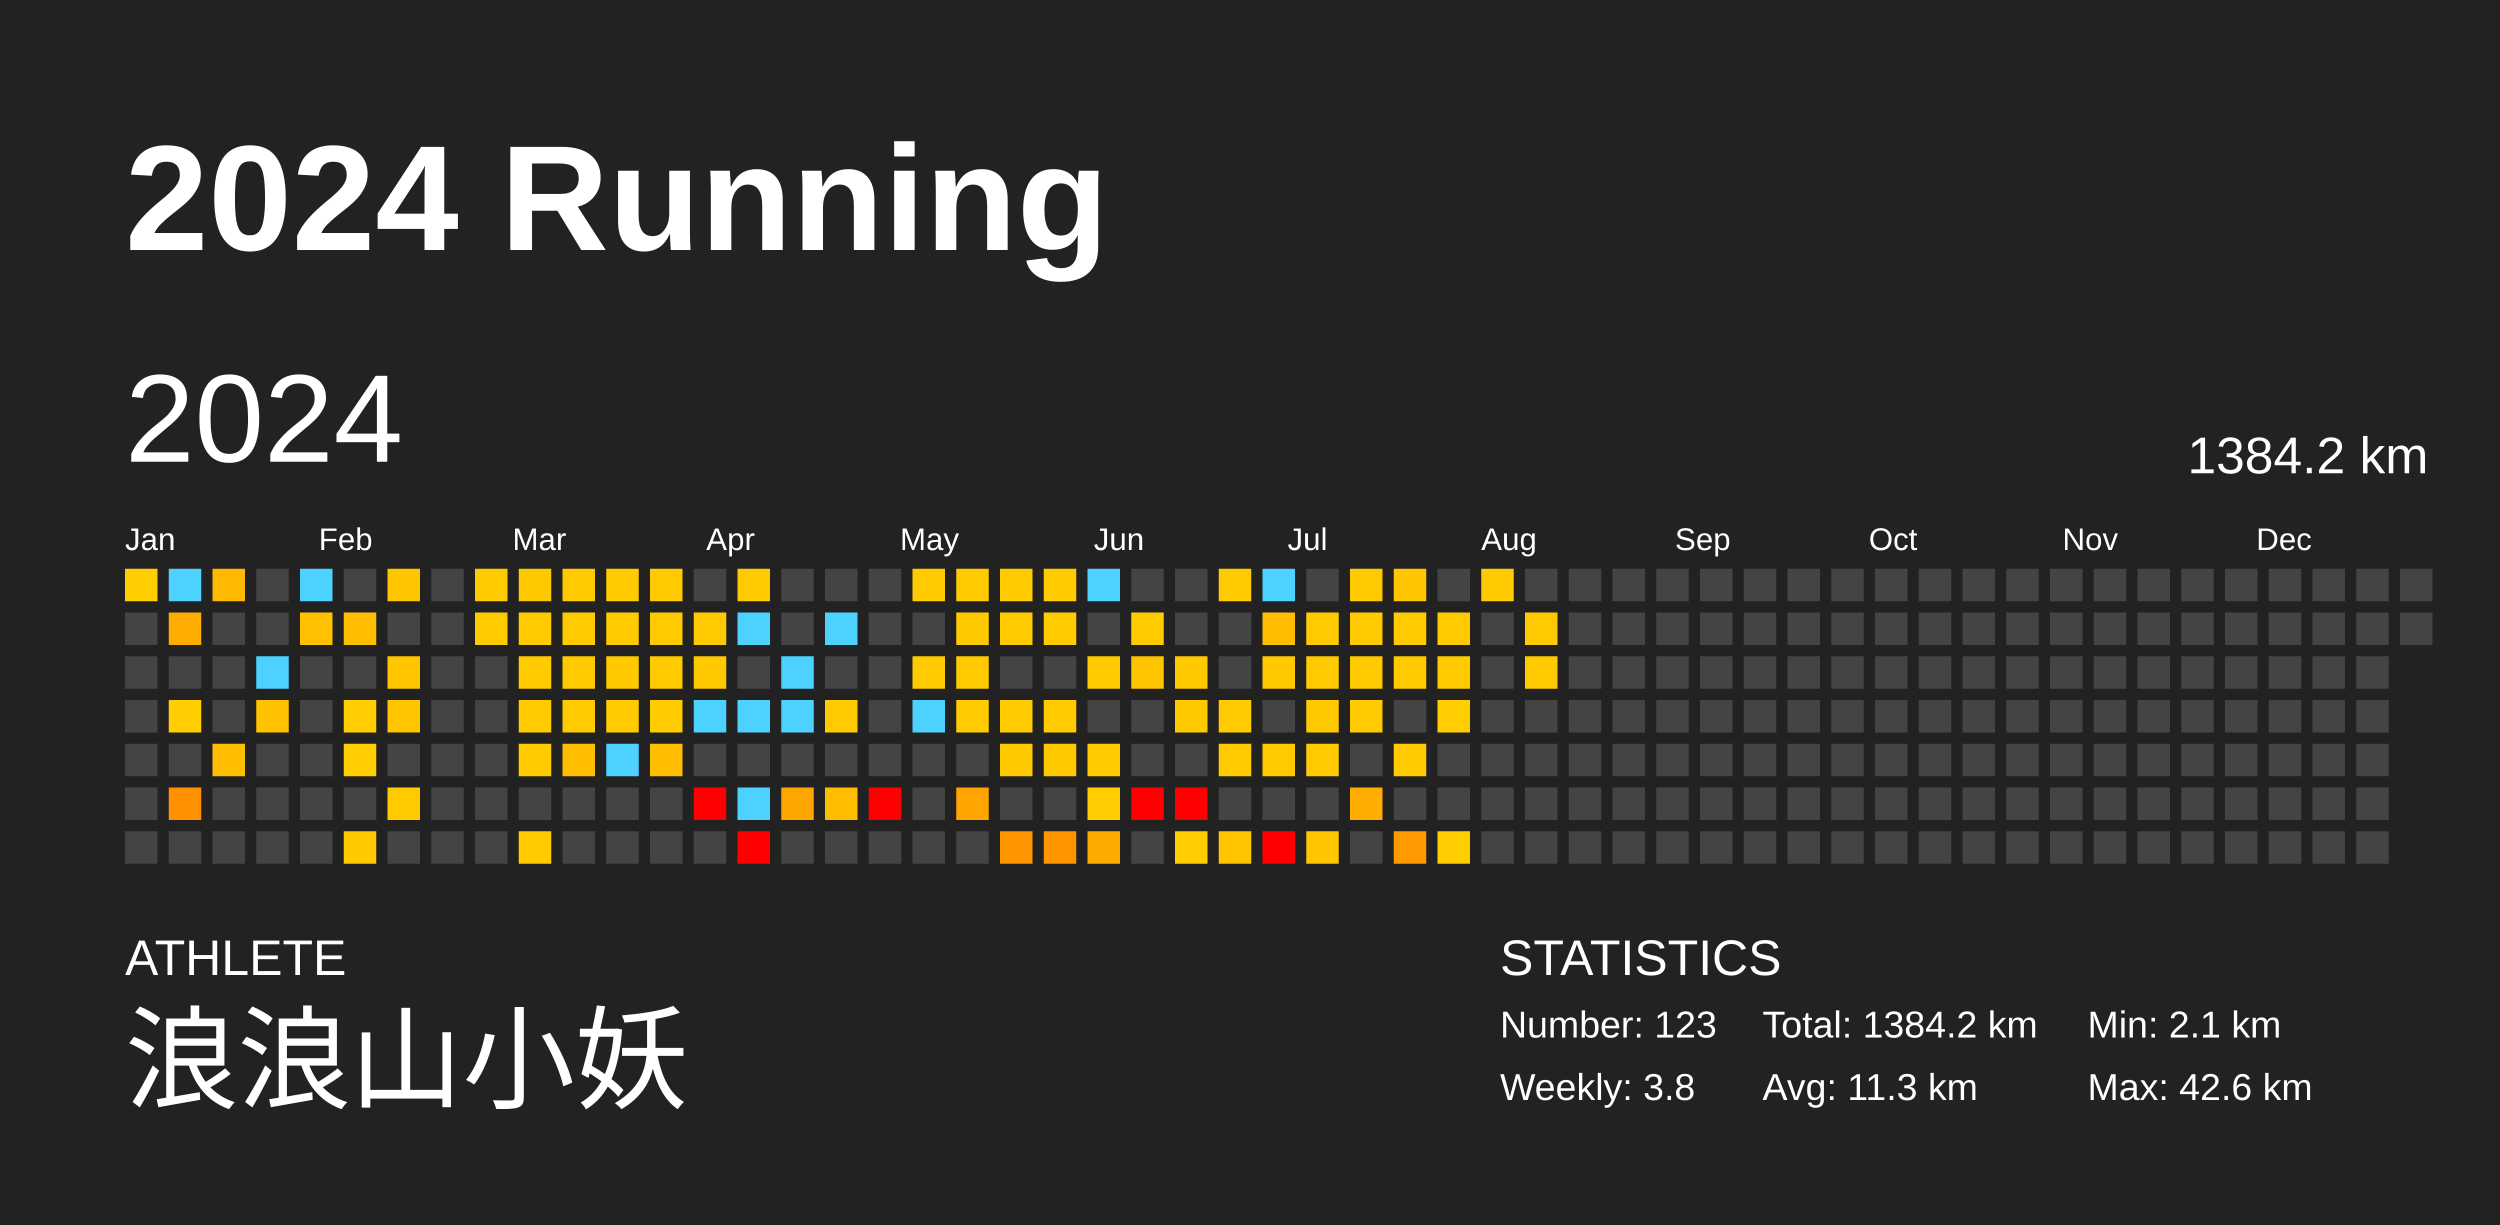
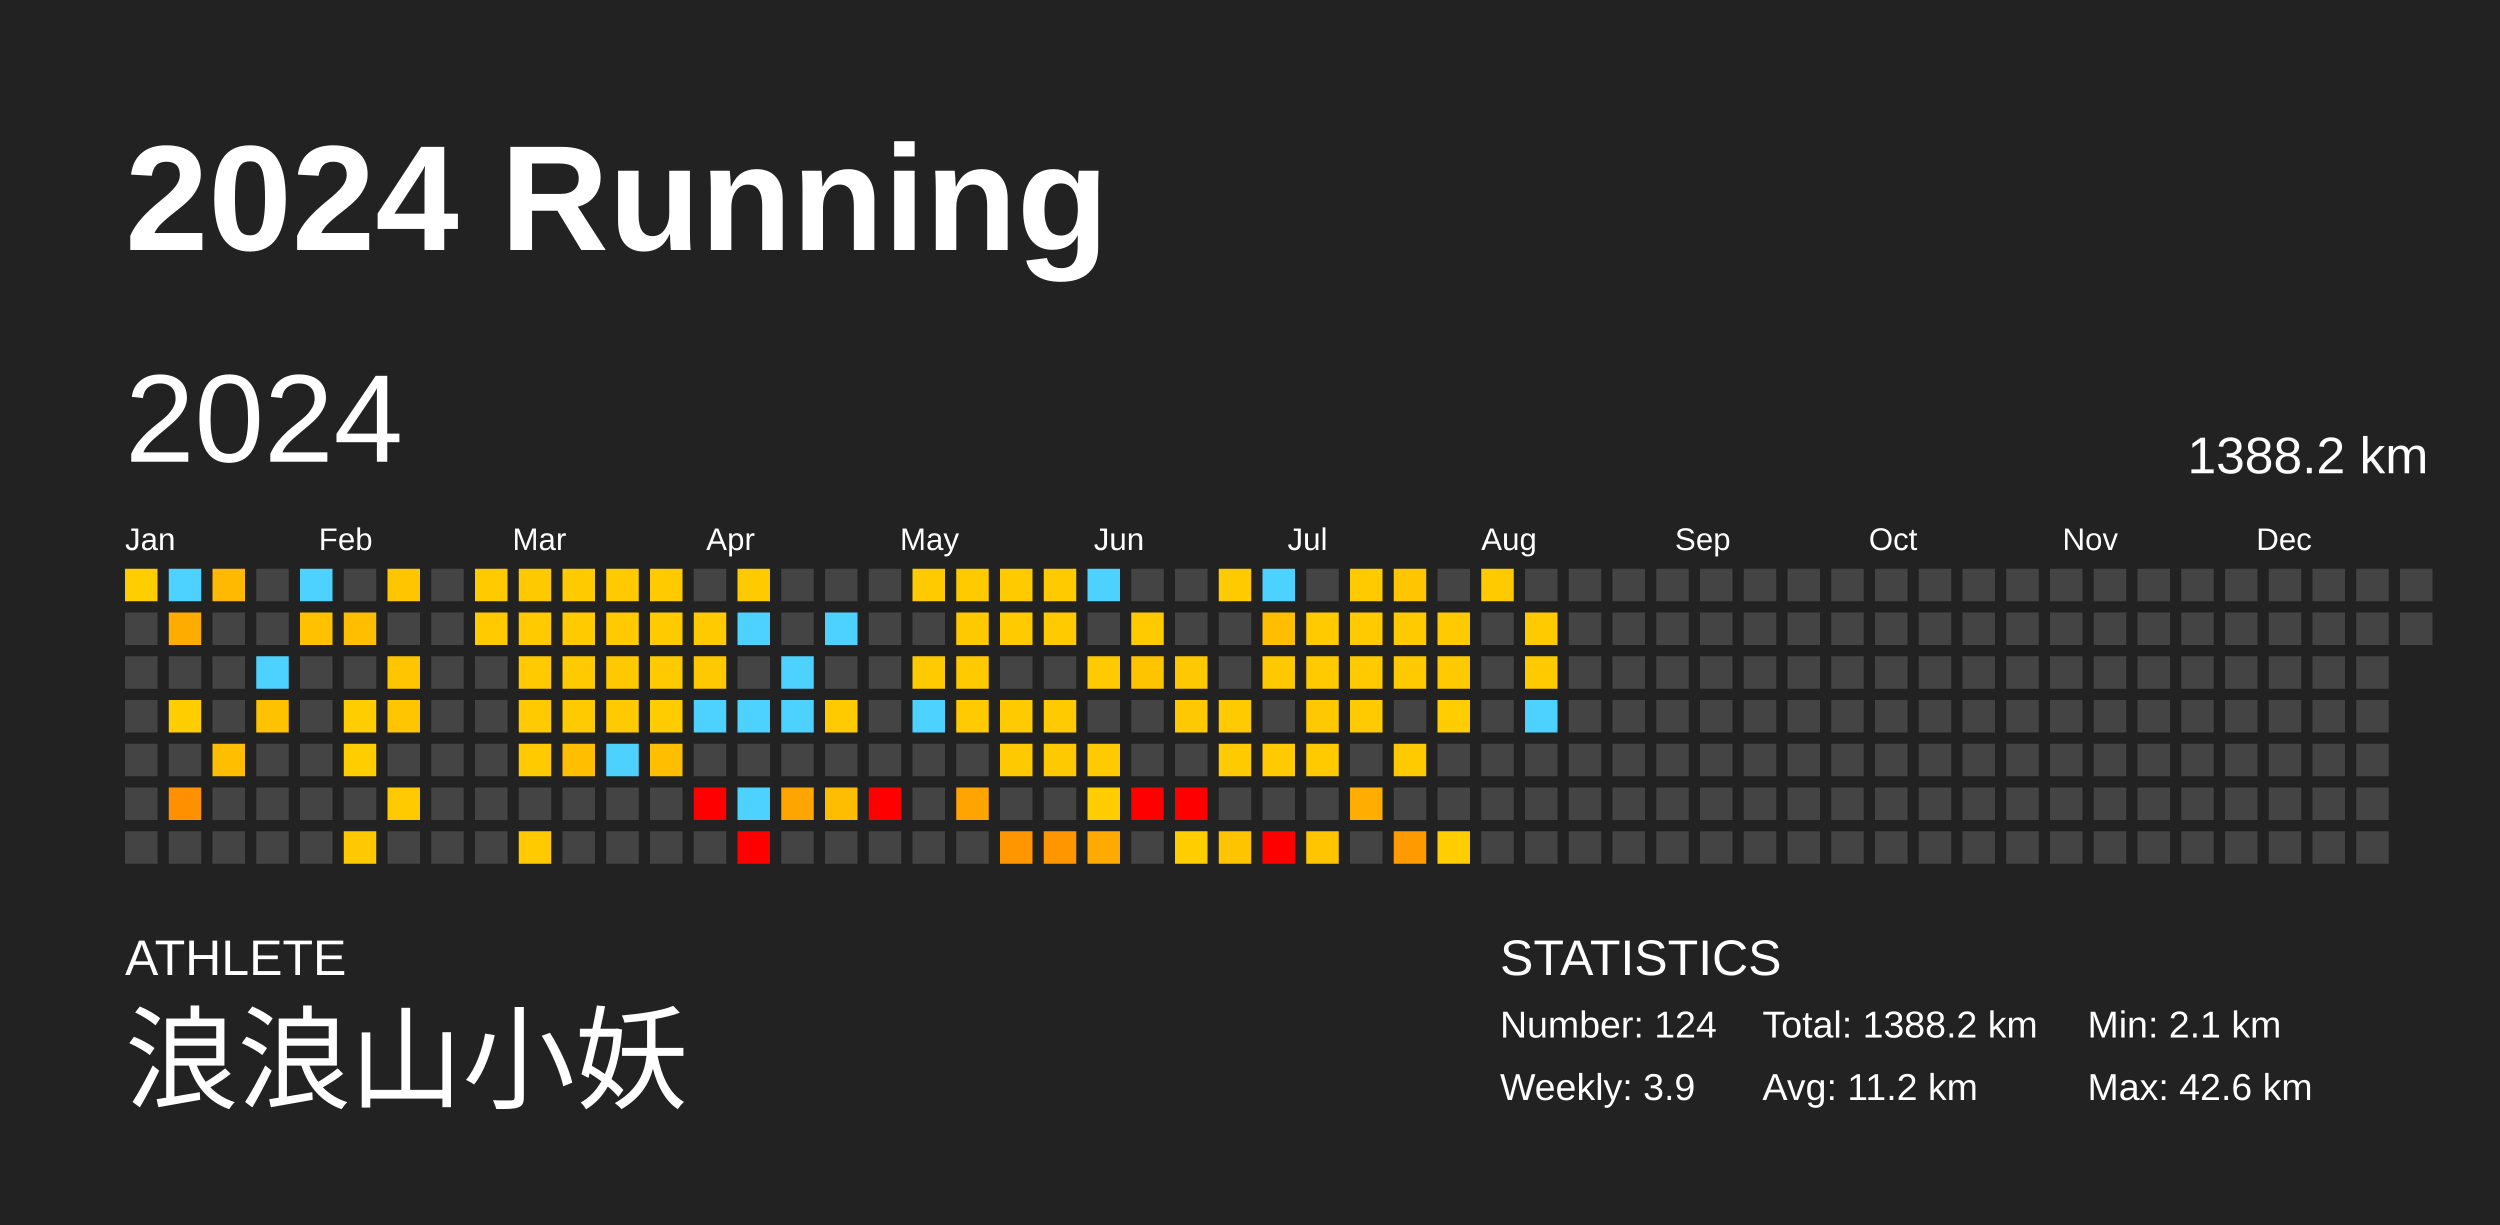
<svg xmlns="http://www.w3.org/2000/svg" baseProfile="full" height="98mm" version="1.1" viewBox="0,0,200,98" width="200mm">
  <defs />
  <rect fill="#222222" height="98" width="200" x="0" y="0" />
  <text fill="#FFFFFF" style="font-size:12px; font-family:Arial; font-weight:bold;" x="10" y="20">2024 Running</text>
  <text fill="#FFFFFF" style="font-size:4px; font-family:Arial" x="10" y="78">ATHLETE</text>
  <text fill="#FFFFFF" style="font-size:9px; font-family:Arial" x="10" y="88">浪浪山小妖</text>
  <text fill="#FFFFFF" style="font-size:4px; font-family:Arial" x="120" y="78">STATISTICS</text>
-   <text fill="#FFFFFF" style="font-size:3px; font-family:Arial" x="120" y="83">Number: 123</text>
-   <text fill="#FFFFFF" style="font-size:3px; font-family:Arial" x="120" y="88">Weekly: 3.8</text>
-   <text fill="#FFFFFF" style="font-size:3px; font-family:Arial" x="141" y="83">Total: 1384.2 km</text>
-   <text fill="#FFFFFF" style="font-size:3px; font-family:Arial" x="141" y="88">Avg: 11.3 km</text>
+   <text fill="#FFFFFF" style="font-size:3px; font-family:Arial" x="120" y="83">Number: 124</text>
+   <text fill="#FFFFFF" style="font-size:3px; font-family:Arial" x="120" y="88">Weekly: 3.9</text>
+   <text fill="#FFFFFF" style="font-size:3px; font-family:Arial" x="141" y="83">Total: 1388.2 km</text>
+   <text fill="#FFFFFF" style="font-size:3px; font-family:Arial" x="141" y="88">Avg: 11.2 km</text>
  <text fill="#FFFFFF" style="font-size:3px; font-family:Arial" x="167" y="83">Min: 2.1 km</text>
  <text fill="#FFFFFF" style="font-size:3px; font-family:Arial" x="167" y="88">Max: 42.6 km</text>
  <text dominant-baseline="hanging" fill="#FFFFFF" style="font-size:10.0px; font-family:Arial;" x="10" y="30">2024</text>
-   <text dominant-baseline="hanging" fill="#FFFFFF" style="font-size:4.125px; font-family:Arial;" x="175" y="35">1384.2 km</text>
+   <text dominant-baseline="hanging" fill="#FFFFFF" style="font-size:4.125px; font-family:Arial;" x="175" y="35">1388.2 km</text>
  <text fill="#FFFFFF" style="font-size:2.5px; font-family:Arial" x="10.0" y="44">Jan</text>
  <text fill="#FFFFFF" style="font-size:2.5px; font-family:Arial" x="25.5" y="44">Feb</text>
  <text fill="#FFFFFF" style="font-size:2.5px; font-family:Arial" x="41.0" y="44">Mar</text>
  <text fill="#FFFFFF" style="font-size:2.5px; font-family:Arial" x="56.5" y="44">Apr</text>
  <text fill="#FFFFFF" style="font-size:2.5px; font-family:Arial" x="72.0" y="44">May</text>
  <text fill="#FFFFFF" style="font-size:2.5px; font-family:Arial" x="87.5" y="44">Jun</text>
  <text fill="#FFFFFF" style="font-size:2.5px; font-family:Arial" x="103.0" y="44">Jul</text>
  <text fill="#FFFFFF" style="font-size:2.5px; font-family:Arial" x="118.5" y="44">Aug</text>
  <text fill="#FFFFFF" style="font-size:2.5px; font-family:Arial" x="134.0" y="44">Sep</text>
  <text fill="#FFFFFF" style="font-size:2.5px; font-family:Arial" x="149.5" y="44">Oct</text>
  <text fill="#FFFFFF" style="font-size:2.5px; font-family:Arial" x="165.0" y="44">Nov</text>
  <text fill="#FFFFFF" style="font-size:2.5px; font-family:Arial" x="180.5" y="44">Dec</text>
  <rect fill="#ffcd00" height="2.6" width="2.6" x="10.0" y="45.5" />
  <rect fill="#444444" height="2.6" width="2.6" x="10.0" y="49.0" />
  <rect fill="#444444" height="2.6" width="2.6" x="10.0" y="52.5" />
  <rect fill="#444444" height="2.6" width="2.6" x="10.0" y="56.0" />
  <rect fill="#444444" height="2.6" width="2.6" x="10.0" y="59.5" />
  <rect fill="#444444" height="2.6" width="2.6" x="10.0" y="63.0" />
  <rect fill="#444444" height="2.6" width="2.6" x="10.0" y="66.5" />
  <rect fill="#4dd2ff" height="2.6" width="2.6" x="13.5" y="45.5" />
  <rect fill="#ffac00" height="2.6" width="2.6" x="13.5" y="49.0" />
  <rect fill="#444444" height="2.6" width="2.6" x="13.5" y="52.5" />
  <rect fill="#ffcd00" height="2.6" width="2.6" x="13.5" y="56.0" />
  <rect fill="#444444" height="2.6" width="2.6" x="13.5" y="59.5" />
  <rect fill="#ff9100" height="2.6" width="2.6" x="13.5" y="63.0" />
  <rect fill="#444444" height="2.6" width="2.6" x="13.5" y="66.5" />
  <rect fill="#ffb900" height="2.6" width="2.6" x="17.0" y="45.5" />
  <rect fill="#444444" height="2.6" width="2.6" x="17.0" y="49.0" />
  <rect fill="#444444" height="2.6" width="2.6" x="17.0" y="52.5" />
  <rect fill="#444444" height="2.6" width="2.6" x="17.0" y="56.0" />
  <rect fill="#ffbf00" height="2.6" width="2.6" x="17.0" y="59.5" />
  <rect fill="#444444" height="2.6" width="2.6" x="17.0" y="63.0" />
  <rect fill="#444444" height="2.6" width="2.6" x="17.0" y="66.5" />
  <rect fill="#444444" height="2.6" width="2.6" x="20.5" y="45.5" />
  <rect fill="#444444" height="2.6" width="2.6" x="20.5" y="49.0" />
  <rect fill="#4dd2ff" height="2.6" width="2.6" x="20.5" y="52.5" />
  <rect fill="#ffc200" height="2.6" width="2.6" x="20.5" y="56.0" />
  <rect fill="#444444" height="2.6" width="2.6" x="20.5" y="59.5" />
  <rect fill="#444444" height="2.6" width="2.6" x="20.5" y="63.0" />
  <rect fill="#444444" height="2.6" width="2.6" x="20.5" y="66.5" />
  <rect fill="#4dd2ff" height="2.6" width="2.6" x="24.0" y="45.5" />
  <rect fill="#ffc100" height="2.6" width="2.6" x="24.0" y="49.0" />
  <rect fill="#444444" height="2.6" width="2.6" x="24.0" y="52.5" />
  <rect fill="#444444" height="2.6" width="2.6" x="24.0" y="56.0" />
  <rect fill="#444444" height="2.6" width="2.6" x="24.0" y="59.5" />
  <rect fill="#444444" height="2.6" width="2.6" x="24.0" y="63.0" />
  <rect fill="#444444" height="2.6" width="2.6" x="24.0" y="66.5" />
  <rect fill="#444444" height="2.6" width="2.6" x="27.5" y="45.5" />
  <rect fill="#ffbf00" height="2.6" width="2.6" x="27.5" y="49.0" />
  <rect fill="#444444" height="2.6" width="2.6" x="27.5" y="52.5" />
  <rect fill="#ffcd00" height="2.6" width="2.6" x="27.5" y="56.0" />
  <rect fill="#ffcd00" height="2.6" width="2.6" x="27.5" y="59.5" />
  <rect fill="#444444" height="2.6" width="2.6" x="27.5" y="63.0" />
  <rect fill="#ffc900" height="2.6" width="2.6" x="27.5" y="66.5" />
  <rect fill="#ffc600" height="2.6" width="2.6" x="31.0" y="45.5" />
  <rect fill="#444444" height="2.6" width="2.6" x="31.0" y="49.0" />
  <rect fill="#ffc600" height="2.6" width="2.6" x="31.0" y="52.5" />
  <rect fill="#ffc600" height="2.6" width="2.6" x="31.0" y="56.0" />
  <rect fill="#444444" height="2.6" width="2.6" x="31.0" y="59.5" />
  <rect fill="#ffca00" height="2.6" width="2.6" x="31.0" y="63.0" />
  <rect fill="#444444" height="2.6" width="2.6" x="31.0" y="66.5" />
  <rect fill="#444444" height="2.6" width="2.6" x="34.5" y="45.5" />
  <rect fill="#444444" height="2.6" width="2.6" x="34.5" y="49.0" />
  <rect fill="#444444" height="2.6" width="2.6" x="34.5" y="52.5" />
  <rect fill="#444444" height="2.6" width="2.6" x="34.5" y="56.0" />
  <rect fill="#444444" height="2.6" width="2.6" x="34.5" y="59.5" />
  <rect fill="#444444" height="2.6" width="2.6" x="34.5" y="63.0" />
  <rect fill="#444444" height="2.6" width="2.6" x="34.5" y="66.5" />
  <rect fill="#ffca00" height="2.6" width="2.6" x="38.0" y="45.5" />
  <rect fill="#ffca00" height="2.6" width="2.6" x="38.0" y="49.0" />
  <rect fill="#444444" height="2.6" width="2.6" x="38.0" y="52.5" />
  <rect fill="#444444" height="2.6" width="2.6" x="38.0" y="56.0" />
  <rect fill="#444444" height="2.6" width="2.6" x="38.0" y="59.5" />
  <rect fill="#444444" height="2.6" width="2.6" x="38.0" y="63.0" />
  <rect fill="#444444" height="2.6" width="2.6" x="38.0" y="66.5" />
  <rect fill="#ffc900" height="2.6" width="2.6" x="41.5" y="45.5" />
  <rect fill="#ffca00" height="2.6" width="2.6" x="41.5" y="49.0" />
  <rect fill="#ffca00" height="2.6" width="2.6" x="41.5" y="52.5" />
  <rect fill="#ffca00" height="2.6" width="2.6" x="41.5" y="56.0" />
  <rect fill="#ffca00" height="2.6" width="2.6" x="41.5" y="59.5" />
  <rect fill="#444444" height="2.6" width="2.6" x="41.5" y="63.0" />
  <rect fill="#ffca00" height="2.6" width="2.6" x="41.5" y="66.5" />
  <rect fill="#ffca00" height="2.6" width="2.6" x="45.0" y="45.5" />
  <rect fill="#ffca00" height="2.6" width="2.6" x="45.0" y="49.0" />
  <rect fill="#ffca00" height="2.6" width="2.6" x="45.0" y="52.5" />
  <rect fill="#ffca00" height="2.6" width="2.6" x="45.0" y="56.0" />
  <rect fill="#ffbf00" height="2.6" width="2.6" x="45.0" y="59.5" />
  <rect fill="#444444" height="2.6" width="2.6" x="45.0" y="63.0" />
  <rect fill="#444444" height="2.6" width="2.6" x="45.0" y="66.5" />
  <rect fill="#ffca00" height="2.6" width="2.6" x="48.5" y="45.5" />
  <rect fill="#ffca00" height="2.6" width="2.6" x="48.5" y="49.0" />
  <rect fill="#ffc900" height="2.6" width="2.6" x="48.5" y="52.5" />
  <rect fill="#ffcb00" height="2.6" width="2.6" x="48.5" y="56.0" />
  <rect fill="#4dd2ff" height="2.6" width="2.6" x="48.5" y="59.5" />
  <rect fill="#444444" height="2.6" width="2.6" x="48.5" y="63.0" />
  <rect fill="#444444" height="2.6" width="2.6" x="48.5" y="66.5" />
  <rect fill="#ffca00" height="2.6" width="2.6" x="52.0" y="45.5" />
  <rect fill="#ffcb00" height="2.6" width="2.6" x="52.0" y="49.0" />
  <rect fill="#ffca00" height="2.6" width="2.6" x="52.0" y="52.5" />
  <rect fill="#ffcc00" height="2.6" width="2.6" x="52.0" y="56.0" />
  <rect fill="#ffbf00" height="2.6" width="2.6" x="52.0" y="59.5" />
  <rect fill="#444444" height="2.6" width="2.6" x="52.0" y="63.0" />
  <rect fill="#444444" height="2.6" width="2.6" x="52.0" y="66.5" />
  <rect fill="#444444" height="2.6" width="2.6" x="55.5" y="45.5" />
  <rect fill="#ffca00" height="2.6" width="2.6" x="55.5" y="49.0" />
  <rect fill="#ffc900" height="2.6" width="2.6" x="55.5" y="52.5" />
  <rect fill="#4dd2ff" height="2.6" width="2.6" x="55.5" y="56.0" />
  <rect fill="#444444" height="2.6" width="2.6" x="55.5" y="59.5" />
  <rect fill="red" height="2.6" width="2.6" x="55.5" y="63.0" />
  <rect fill="#444444" height="2.6" width="2.6" x="55.5" y="66.5" />
  <rect fill="#ffca00" height="2.6" width="2.6" x="59.0" y="45.5" />
  <rect fill="#4dd2ff" height="2.6" width="2.6" x="59.0" y="49.0" />
  <rect fill="#444444" height="2.6" width="2.6" x="59.0" y="52.5" />
  <rect fill="#4dd2ff" height="2.6" width="2.6" x="59.0" y="56.0" />
  <rect fill="#444444" height="2.6" width="2.6" x="59.0" y="59.5" />
  <rect fill="#4dd2ff" height="2.6" width="2.6" x="59.0" y="63.0" />
  <rect fill="red" height="2.6" width="2.6" x="59.0" y="66.5" />
  <rect fill="#444444" height="2.6" width="2.6" x="62.5" y="45.5" />
  <rect fill="#444444" height="2.6" width="2.6" x="62.5" y="49.0" />
  <rect fill="#4dd2ff" height="2.6" width="2.6" x="62.5" y="52.5" />
  <rect fill="#4dd2ff" height="2.6" width="2.6" x="62.5" y="56.0" />
  <rect fill="#444444" height="2.6" width="2.6" x="62.5" y="59.5" />
  <rect fill="#ffa500" height="2.6" width="2.6" x="62.5" y="63.0" />
  <rect fill="#444444" height="2.6" width="2.6" x="62.5" y="66.5" />
  <rect fill="#444444" height="2.6" width="2.6" x="66.0" y="45.5" />
  <rect fill="#4dd2ff" height="2.6" width="2.6" x="66.0" y="49.0" />
  <rect fill="#444444" height="2.6" width="2.6" x="66.0" y="52.5" />
  <rect fill="#ffca00" height="2.6" width="2.6" x="66.0" y="56.0" />
  <rect fill="#444444" height="2.6" width="2.6" x="66.0" y="59.5" />
  <rect fill="#ffbd00" height="2.6" width="2.6" x="66.0" y="63.0" />
  <rect fill="#444444" height="2.6" width="2.6" x="66.0" y="66.5" />
  <rect fill="#444444" height="2.6" width="2.6" x="69.5" y="45.5" />
  <rect fill="#444444" height="2.6" width="2.6" x="69.5" y="49.0" />
  <rect fill="#444444" height="2.6" width="2.6" x="69.5" y="52.5" />
  <rect fill="#444444" height="2.6" width="2.6" x="69.5" y="56.0" />
  <rect fill="#444444" height="2.6" width="2.6" x="69.5" y="59.5" />
  <rect fill="red" height="2.6" width="2.6" x="69.5" y="63.0" />
  <rect fill="#444444" height="2.6" width="2.6" x="69.5" y="66.5" />
  <rect fill="#ffca00" height="2.6" width="2.6" x="73.0" y="45.5" />
  <rect fill="#444444" height="2.6" width="2.6" x="73.0" y="49.0" />
  <rect fill="#ffca00" height="2.6" width="2.6" x="73.0" y="52.5" />
  <rect fill="#4dd2ff" height="2.6" width="2.6" x="73.0" y="56.0" />
  <rect fill="#444444" height="2.6" width="2.6" x="73.0" y="59.5" />
  <rect fill="#444444" height="2.6" width="2.6" x="73.0" y="63.0" />
  <rect fill="#444444" height="2.6" width="2.6" x="73.0" y="66.5" />
  <rect fill="#ffca00" height="2.6" width="2.6" x="76.5" y="45.5" />
  <rect fill="#ffc900" height="2.6" width="2.6" x="76.5" y="49.0" />
  <rect fill="#ffca00" height="2.6" width="2.6" x="76.5" y="52.5" />
  <rect fill="#ffca00" height="2.6" width="2.6" x="76.5" y="56.0" />
  <rect fill="#444444" height="2.6" width="2.6" x="76.5" y="59.5" />
  <rect fill="#ffa400" height="2.6" width="2.6" x="76.5" y="63.0" />
  <rect fill="#444444" height="2.6" width="2.6" x="76.5" y="66.5" />
  <rect fill="#ffca00" height="2.6" width="2.6" x="80.0" y="45.5" />
  <rect fill="#ffca00" height="2.6" width="2.6" x="80.0" y="49.0" />
  <rect fill="#444444" height="2.6" width="2.6" x="80.0" y="52.5" />
  <rect fill="#ffca00" height="2.6" width="2.6" x="80.0" y="56.0" />
  <rect fill="#ffc900" height="2.6" width="2.6" x="80.0" y="59.5" />
  <rect fill="#444444" height="2.6" width="2.6" x="80.0" y="63.0" />
  <rect fill="#ff9600" height="2.6" width="2.6" x="80.0" y="66.5" />
  <rect fill="#ffca00" height="2.6" width="2.6" x="83.5" y="45.5" />
  <rect fill="#ffca00" height="2.6" width="2.6" x="83.5" y="49.0" />
  <rect fill="#444444" height="2.6" width="2.6" x="83.5" y="52.5" />
  <rect fill="#ffca00" height="2.6" width="2.6" x="83.5" y="56.0" />
  <rect fill="#ffc900" height="2.6" width="2.6" x="83.5" y="59.5" />
  <rect fill="#444444" height="2.6" width="2.6" x="83.5" y="63.0" />
  <rect fill="#ff9600" height="2.6" width="2.6" x="83.5" y="66.5" />
  <rect fill="#4dd2ff" height="2.6" width="2.6" x="87.0" y="45.5" />
  <rect fill="#444444" height="2.6" width="2.6" x="87.0" y="49.0" />
  <rect fill="#ffcb00" height="2.6" width="2.6" x="87.0" y="52.5" />
  <rect fill="#444444" height="2.6" width="2.6" x="87.0" y="56.0" />
  <rect fill="#ffca00" height="2.6" width="2.6" x="87.0" y="59.5" />
  <rect fill="#ffcd00" height="2.6" width="2.6" x="87.0" y="63.0" />
  <rect fill="#ffaa00" height="2.6" width="2.6" x="87.0" y="66.5" />
  <rect fill="#444444" height="2.6" width="2.6" x="90.5" y="45.5" />
  <rect fill="#ffca00" height="2.6" width="2.6" x="90.5" y="49.0" />
  <rect fill="#ffc400" height="2.6" width="2.6" x="90.5" y="52.5" />
  <rect fill="#444444" height="2.6" width="2.6" x="90.5" y="56.0" />
  <rect fill="#444444" height="2.6" width="2.6" x="90.5" y="59.5" />
  <rect fill="red" height="2.6" width="2.6" x="90.5" y="63.0" />
  <rect fill="#444444" height="2.6" width="2.6" x="90.5" y="66.5" />
  <rect fill="#444444" height="2.6" width="2.6" x="94.0" y="45.5" />
  <rect fill="#444444" height="2.6" width="2.6" x="94.0" y="49.0" />
  <rect fill="#ffc900" height="2.6" width="2.6" x="94.0" y="52.5" />
  <rect fill="#ffc900" height="2.6" width="2.6" x="94.0" y="56.0" />
  <rect fill="#444444" height="2.6" width="2.6" x="94.0" y="59.5" />
  <rect fill="red" height="2.6" width="2.6" x="94.0" y="63.0" />
  <rect fill="#ffcd00" height="2.6" width="2.6" x="94.0" y="66.5" />
  <rect fill="#ffca00" height="2.6" width="2.6" x="97.5" y="45.5" />
  <rect fill="#444444" height="2.6" width="2.6" x="97.5" y="49.0" />
  <rect fill="#444444" height="2.6" width="2.6" x="97.5" y="52.5" />
  <rect fill="#ffca00" height="2.6" width="2.6" x="97.5" y="56.0" />
  <rect fill="#ffca00" height="2.6" width="2.6" x="97.5" y="59.5" />
  <rect fill="#444444" height="2.6" width="2.6" x="97.5" y="63.0" />
  <rect fill="#ffc400" height="2.6" width="2.6" x="97.5" y="66.5" />
  <rect fill="#4dd2ff" height="2.6" width="2.6" x="101.0" y="45.5" />
  <rect fill="#ffbe00" height="2.6" width="2.6" x="101.0" y="49.0" />
  <rect fill="#ffc900" height="2.6" width="2.6" x="101.0" y="52.5" />
  <rect fill="#444444" height="2.6" width="2.6" x="101.0" y="56.0" />
  <rect fill="#ffca00" height="2.6" width="2.6" x="101.0" y="59.5" />
  <rect fill="#444444" height="2.6" width="2.6" x="101.0" y="63.0" />
  <rect fill="red" height="2.6" width="2.6" x="101.0" y="66.5" />
  <rect fill="#444444" height="2.6" width="2.6" x="104.5" y="45.5" />
  <rect fill="#ffca00" height="2.6" width="2.6" x="104.5" y="49.0" />
  <rect fill="#ffca00" height="2.6" width="2.6" x="104.5" y="52.5" />
  <rect fill="#ffc900" height="2.6" width="2.6" x="104.5" y="56.0" />
  <rect fill="#ffca00" height="2.6" width="2.6" x="104.5" y="59.5" />
  <rect fill="#444444" height="2.6" width="2.6" x="104.5" y="63.0" />
  <rect fill="#ffc500" height="2.6" width="2.6" x="104.5" y="66.5" />
  <rect fill="#ffca00" height="2.6" width="2.6" x="108.0" y="45.5" />
  <rect fill="#ffca00" height="2.6" width="2.6" x="108.0" y="49.0" />
  <rect fill="#ffca00" height="2.6" width="2.6" x="108.0" y="52.5" />
  <rect fill="#ffca00" height="2.6" width="2.6" x="108.0" y="56.0" />
  <rect fill="#444444" height="2.6" width="2.6" x="108.0" y="59.5" />
  <rect fill="#ffad00" height="2.6" width="2.6" x="108.0" y="63.0" />
  <rect fill="#444444" height="2.6" width="2.6" x="108.0" y="66.5" />
  <rect fill="#ffc500" height="2.6" width="2.6" x="111.5" y="45.5" />
  <rect fill="#ffca00" height="2.6" width="2.6" x="111.5" y="49.0" />
  <rect fill="#ffca00" height="2.6" width="2.6" x="111.5" y="52.5" />
  <rect fill="#444444" height="2.6" width="2.6" x="111.5" y="56.0" />
  <rect fill="#ffca00" height="2.6" width="2.6" x="111.5" y="59.5" />
  <rect fill="#444444" height="2.6" width="2.6" x="111.5" y="63.0" />
  <rect fill="#ff9b00" height="2.6" width="2.6" x="111.5" y="66.5" />
  <rect fill="#444444" height="2.6" width="2.6" x="115.0" y="45.5" />
  <rect fill="#ffca00" height="2.6" width="2.6" x="115.0" y="49.0" />
  <rect fill="#ffca00" height="2.6" width="2.6" x="115.0" y="52.5" />
  <rect fill="#ffcd00" height="2.6" width="2.6" x="115.0" y="56.0" />
  <rect fill="#444444" height="2.6" width="2.6" x="115.0" y="59.5" />
  <rect fill="#444444" height="2.6" width="2.6" x="115.0" y="63.0" />
  <rect fill="#ffcd00" height="2.6" width="2.6" x="115.0" y="66.5" />
  <rect fill="#ffcb00" height="2.6" width="2.6" x="118.5" y="45.5" />
  <rect fill="#444444" height="2.6" width="2.6" x="118.5" y="49.0" />
  <rect fill="#444444" height="2.6" width="2.6" x="118.5" y="52.5" />
  <rect fill="#444444" height="2.6" width="2.6" x="118.5" y="56.0" />
  <rect fill="#444444" height="2.6" width="2.6" x="118.5" y="59.5" />
  <rect fill="#444444" height="2.6" width="2.6" x="118.5" y="63.0" />
  <rect fill="#444444" height="2.6" width="2.6" x="118.5" y="66.5" />
  <rect fill="#444444" height="2.6" width="2.6" x="122.0" y="45.5" />
  <rect fill="#ffca00" height="2.6" width="2.6" x="122.0" y="49.0" />
  <rect fill="#ffca00" height="2.6" width="2.6" x="122.0" y="52.5" />
-   <rect fill="#444444" height="2.6" width="2.6" x="122.0" y="56.0" />
+   <rect fill="#4dd2ff" height="2.6" width="2.6" x="122.0" y="56.0" />
  <rect fill="#444444" height="2.6" width="2.6" x="122.0" y="59.5" />
  <rect fill="#444444" height="2.6" width="2.6" x="122.0" y="63.0" />
  <rect fill="#444444" height="2.6" width="2.6" x="122.0" y="66.5" />
  <rect fill="#444444" height="2.6" width="2.6" x="125.5" y="45.5" />
  <rect fill="#444444" height="2.6" width="2.6" x="125.5" y="49.0" />
  <rect fill="#444444" height="2.6" width="2.6" x="125.5" y="52.5" />
  <rect fill="#444444" height="2.6" width="2.6" x="125.5" y="56.0" />
  <rect fill="#444444" height="2.6" width="2.6" x="125.5" y="59.5" />
  <rect fill="#444444" height="2.6" width="2.6" x="125.5" y="63.0" />
  <rect fill="#444444" height="2.6" width="2.6" x="125.5" y="66.5" />
  <rect fill="#444444" height="2.6" width="2.6" x="129.0" y="45.5" />
  <rect fill="#444444" height="2.6" width="2.6" x="129.0" y="49.0" />
  <rect fill="#444444" height="2.6" width="2.6" x="129.0" y="52.5" />
  <rect fill="#444444" height="2.6" width="2.6" x="129.0" y="56.0" />
  <rect fill="#444444" height="2.6" width="2.6" x="129.0" y="59.5" />
  <rect fill="#444444" height="2.6" width="2.6" x="129.0" y="63.0" />
  <rect fill="#444444" height="2.6" width="2.6" x="129.0" y="66.5" />
  <rect fill="#444444" height="2.6" width="2.6" x="132.5" y="45.5" />
  <rect fill="#444444" height="2.6" width="2.6" x="132.5" y="49.0" />
  <rect fill="#444444" height="2.6" width="2.6" x="132.5" y="52.5" />
  <rect fill="#444444" height="2.6" width="2.6" x="132.5" y="56.0" />
  <rect fill="#444444" height="2.6" width="2.6" x="132.5" y="59.5" />
  <rect fill="#444444" height="2.6" width="2.6" x="132.5" y="63.0" />
  <rect fill="#444444" height="2.6" width="2.6" x="132.5" y="66.5" />
  <rect fill="#444444" height="2.6" width="2.6" x="136.0" y="45.5" />
  <rect fill="#444444" height="2.6" width="2.6" x="136.0" y="49.0" />
  <rect fill="#444444" height="2.6" width="2.6" x="136.0" y="52.5" />
  <rect fill="#444444" height="2.6" width="2.6" x="136.0" y="56.0" />
  <rect fill="#444444" height="2.6" width="2.6" x="136.0" y="59.5" />
  <rect fill="#444444" height="2.6" width="2.6" x="136.0" y="63.0" />
  <rect fill="#444444" height="2.6" width="2.6" x="136.0" y="66.5" />
  <rect fill="#444444" height="2.6" width="2.6" x="139.5" y="45.5" />
  <rect fill="#444444" height="2.6" width="2.6" x="139.5" y="49.0" />
  <rect fill="#444444" height="2.6" width="2.6" x="139.5" y="52.5" />
  <rect fill="#444444" height="2.6" width="2.6" x="139.5" y="56.0" />
  <rect fill="#444444" height="2.6" width="2.6" x="139.5" y="59.5" />
  <rect fill="#444444" height="2.6" width="2.6" x="139.5" y="63.0" />
  <rect fill="#444444" height="2.6" width="2.6" x="139.5" y="66.5" />
  <rect fill="#444444" height="2.6" width="2.6" x="143.0" y="45.5" />
  <rect fill="#444444" height="2.6" width="2.6" x="143.0" y="49.0" />
  <rect fill="#444444" height="2.6" width="2.6" x="143.0" y="52.5" />
  <rect fill="#444444" height="2.6" width="2.6" x="143.0" y="56.0" />
  <rect fill="#444444" height="2.6" width="2.6" x="143.0" y="59.5" />
  <rect fill="#444444" height="2.6" width="2.6" x="143.0" y="63.0" />
  <rect fill="#444444" height="2.6" width="2.6" x="143.0" y="66.5" />
  <rect fill="#444444" height="2.6" width="2.6" x="146.5" y="45.5" />
  <rect fill="#444444" height="2.6" width="2.6" x="146.5" y="49.0" />
  <rect fill="#444444" height="2.6" width="2.6" x="146.5" y="52.5" />
  <rect fill="#444444" height="2.6" width="2.6" x="146.5" y="56.0" />
  <rect fill="#444444" height="2.6" width="2.6" x="146.5" y="59.5" />
  <rect fill="#444444" height="2.6" width="2.6" x="146.5" y="63.0" />
  <rect fill="#444444" height="2.6" width="2.6" x="146.5" y="66.5" />
  <rect fill="#444444" height="2.6" width="2.6" x="150.0" y="45.5" />
  <rect fill="#444444" height="2.6" width="2.6" x="150.0" y="49.0" />
  <rect fill="#444444" height="2.6" width="2.6" x="150.0" y="52.5" />
  <rect fill="#444444" height="2.6" width="2.6" x="150.0" y="56.0" />
  <rect fill="#444444" height="2.6" width="2.6" x="150.0" y="59.5" />
  <rect fill="#444444" height="2.6" width="2.6" x="150.0" y="63.0" />
  <rect fill="#444444" height="2.6" width="2.6" x="150.0" y="66.5" />
  <rect fill="#444444" height="2.6" width="2.6" x="153.5" y="45.5" />
  <rect fill="#444444" height="2.6" width="2.6" x="153.5" y="49.0" />
  <rect fill="#444444" height="2.6" width="2.6" x="153.5" y="52.5" />
  <rect fill="#444444" height="2.6" width="2.6" x="153.5" y="56.0" />
  <rect fill="#444444" height="2.6" width="2.6" x="153.5" y="59.5" />
  <rect fill="#444444" height="2.6" width="2.6" x="153.5" y="63.0" />
  <rect fill="#444444" height="2.6" width="2.6" x="153.5" y="66.5" />
  <rect fill="#444444" height="2.6" width="2.6" x="157.0" y="45.5" />
  <rect fill="#444444" height="2.6" width="2.6" x="157.0" y="49.0" />
  <rect fill="#444444" height="2.6" width="2.6" x="157.0" y="52.5" />
  <rect fill="#444444" height="2.6" width="2.6" x="157.0" y="56.0" />
  <rect fill="#444444" height="2.6" width="2.6" x="157.0" y="59.5" />
  <rect fill="#444444" height="2.6" width="2.6" x="157.0" y="63.0" />
  <rect fill="#444444" height="2.6" width="2.6" x="157.0" y="66.5" />
  <rect fill="#444444" height="2.6" width="2.6" x="160.5" y="45.5" />
  <rect fill="#444444" height="2.6" width="2.6" x="160.5" y="49.0" />
  <rect fill="#444444" height="2.6" width="2.6" x="160.5" y="52.5" />
  <rect fill="#444444" height="2.6" width="2.6" x="160.5" y="56.0" />
  <rect fill="#444444" height="2.6" width="2.6" x="160.5" y="59.5" />
  <rect fill="#444444" height="2.6" width="2.6" x="160.5" y="63.0" />
  <rect fill="#444444" height="2.6" width="2.6" x="160.5" y="66.5" />
  <rect fill="#444444" height="2.6" width="2.6" x="164.0" y="45.5" />
  <rect fill="#444444" height="2.6" width="2.6" x="164.0" y="49.0" />
  <rect fill="#444444" height="2.6" width="2.6" x="164.0" y="52.5" />
  <rect fill="#444444" height="2.6" width="2.6" x="164.0" y="56.0" />
  <rect fill="#444444" height="2.6" width="2.6" x="164.0" y="59.5" />
  <rect fill="#444444" height="2.6" width="2.6" x="164.0" y="63.0" />
  <rect fill="#444444" height="2.6" width="2.6" x="164.0" y="66.5" />
  <rect fill="#444444" height="2.6" width="2.6" x="167.5" y="45.5" />
  <rect fill="#444444" height="2.6" width="2.6" x="167.5" y="49.0" />
  <rect fill="#444444" height="2.6" width="2.6" x="167.5" y="52.5" />
  <rect fill="#444444" height="2.6" width="2.6" x="167.5" y="56.0" />
  <rect fill="#444444" height="2.6" width="2.6" x="167.5" y="59.5" />
  <rect fill="#444444" height="2.6" width="2.6" x="167.5" y="63.0" />
  <rect fill="#444444" height="2.6" width="2.6" x="167.5" y="66.5" />
  <rect fill="#444444" height="2.6" width="2.6" x="171.0" y="45.5" />
  <rect fill="#444444" height="2.6" width="2.6" x="171.0" y="49.0" />
  <rect fill="#444444" height="2.6" width="2.6" x="171.0" y="52.5" />
  <rect fill="#444444" height="2.6" width="2.6" x="171.0" y="56.0" />
  <rect fill="#444444" height="2.6" width="2.6" x="171.0" y="59.5" />
  <rect fill="#444444" height="2.6" width="2.6" x="171.0" y="63.0" />
  <rect fill="#444444" height="2.6" width="2.6" x="171.0" y="66.5" />
  <rect fill="#444444" height="2.6" width="2.6" x="174.5" y="45.5" />
  <rect fill="#444444" height="2.6" width="2.6" x="174.5" y="49.0" />
  <rect fill="#444444" height="2.6" width="2.6" x="174.5" y="52.5" />
  <rect fill="#444444" height="2.6" width="2.6" x="174.5" y="56.0" />
  <rect fill="#444444" height="2.6" width="2.6" x="174.5" y="59.5" />
  <rect fill="#444444" height="2.6" width="2.6" x="174.5" y="63.0" />
  <rect fill="#444444" height="2.6" width="2.6" x="174.5" y="66.5" />
  <rect fill="#444444" height="2.6" width="2.6" x="178.0" y="45.5" />
  <rect fill="#444444" height="2.6" width="2.6" x="178.0" y="49.0" />
  <rect fill="#444444" height="2.6" width="2.6" x="178.0" y="52.5" />
  <rect fill="#444444" height="2.6" width="2.6" x="178.0" y="56.0" />
  <rect fill="#444444" height="2.6" width="2.6" x="178.0" y="59.5" />
  <rect fill="#444444" height="2.6" width="2.6" x="178.0" y="63.0" />
  <rect fill="#444444" height="2.6" width="2.6" x="178.0" y="66.5" />
  <rect fill="#444444" height="2.6" width="2.6" x="181.5" y="45.5" />
  <rect fill="#444444" height="2.6" width="2.6" x="181.5" y="49.0" />
  <rect fill="#444444" height="2.6" width="2.6" x="181.5" y="52.5" />
  <rect fill="#444444" height="2.6" width="2.6" x="181.5" y="56.0" />
  <rect fill="#444444" height="2.6" width="2.6" x="181.5" y="59.5" />
  <rect fill="#444444" height="2.6" width="2.6" x="181.5" y="63.0" />
  <rect fill="#444444" height="2.6" width="2.6" x="181.5" y="66.5" />
  <rect fill="#444444" height="2.6" width="2.6" x="185.0" y="45.5" />
  <rect fill="#444444" height="2.6" width="2.6" x="185.0" y="49.0" />
  <rect fill="#444444" height="2.6" width="2.6" x="185.0" y="52.5" />
  <rect fill="#444444" height="2.6" width="2.6" x="185.0" y="56.0" />
  <rect fill="#444444" height="2.6" width="2.6" x="185.0" y="59.5" />
  <rect fill="#444444" height="2.6" width="2.6" x="185.0" y="63.0" />
  <rect fill="#444444" height="2.6" width="2.6" x="185.0" y="66.5" />
  <rect fill="#444444" height="2.6" width="2.6" x="188.5" y="45.5" />
  <rect fill="#444444" height="2.6" width="2.6" x="188.5" y="49.0" />
  <rect fill="#444444" height="2.6" width="2.6" x="188.5" y="52.5" />
  <rect fill="#444444" height="2.6" width="2.6" x="188.5" y="56.0" />
  <rect fill="#444444" height="2.6" width="2.6" x="188.5" y="59.5" />
  <rect fill="#444444" height="2.6" width="2.6" x="188.5" y="63.0" />
  <rect fill="#444444" height="2.6" width="2.6" x="188.5" y="66.5" />
  <rect fill="#444444" height="2.6" width="2.6" x="192.0" y="45.5" />
  <rect fill="#444444" height="2.6" width="2.6" x="192.0" y="49.0" />
</svg>
